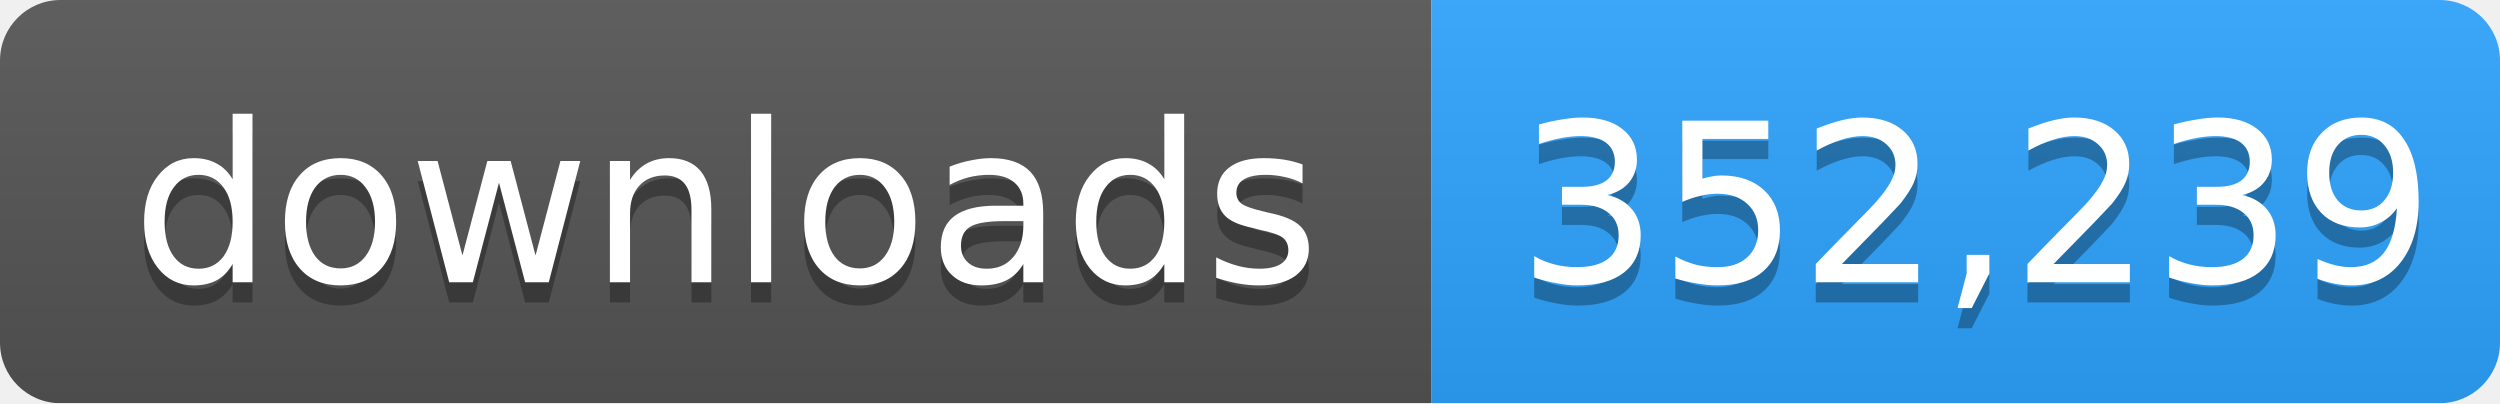
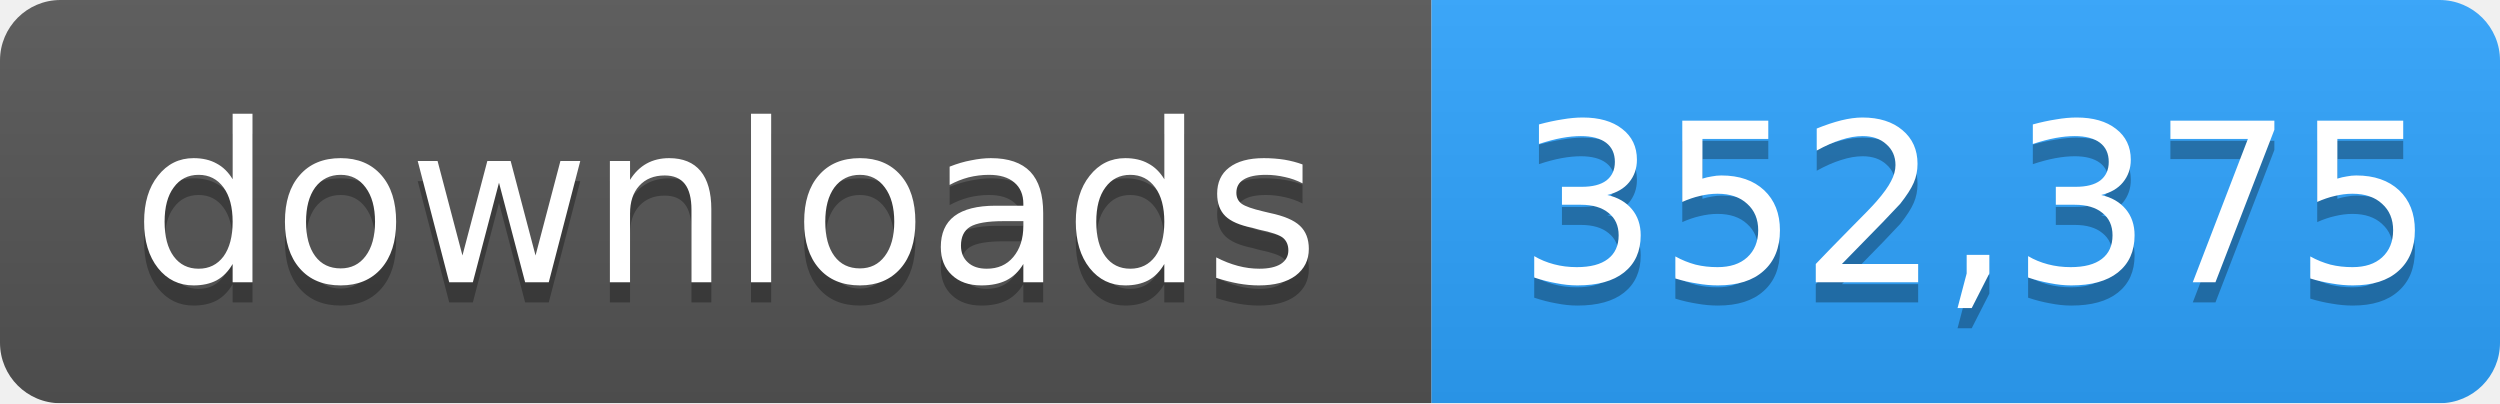
- <svg xmlns="http://www.w3.org/2000/svg" width="124" height="20" role="img" aria-label="downloads: 352,239">
+ <svg xmlns="http://www.w3.org/2000/svg" width="124" height="20" role="img" aria-label="downloads: 352,375">
  <linearGradient id="s" x2="0" y2="100%">
    <stop offset="0" stop-color="#bbb" stop-opacity=".1" />
    <stop offset="1" stop-opacity=".1" />
  </linearGradient>
  <mask id="m">
    <rect width="124" height="20" rx="3" fill="#fff" />
  </mask>
  <g mask="url(#m)">
    <rect width="71" height="20" fill="#555" />
    <rect x="71" width="53" height="20" fill="#2ea4ff" />
    <rect width="124" height="20" fill="url(#s)" />
  </g>
  <g fill="#fff" text-anchor="middle" font-family="Verdana,Geneva,DejaVu Sans,sans-serif" font-size="11">
    <text x="36" y="15" fill="#010101" fill-opacity=".3">downloads</text>
    <text x="36" y="14">downloads</text>
-     <text x="98" y="15" fill="#010101" fill-opacity=".3">352,239</text>
-     <text x="98" y="14">352,239</text>
+     <text x="98" y="15" fill="#010101" fill-opacity=".3">352,375</text>
+     <text x="98" y="14">352,375</text>
  </g>
</svg>
